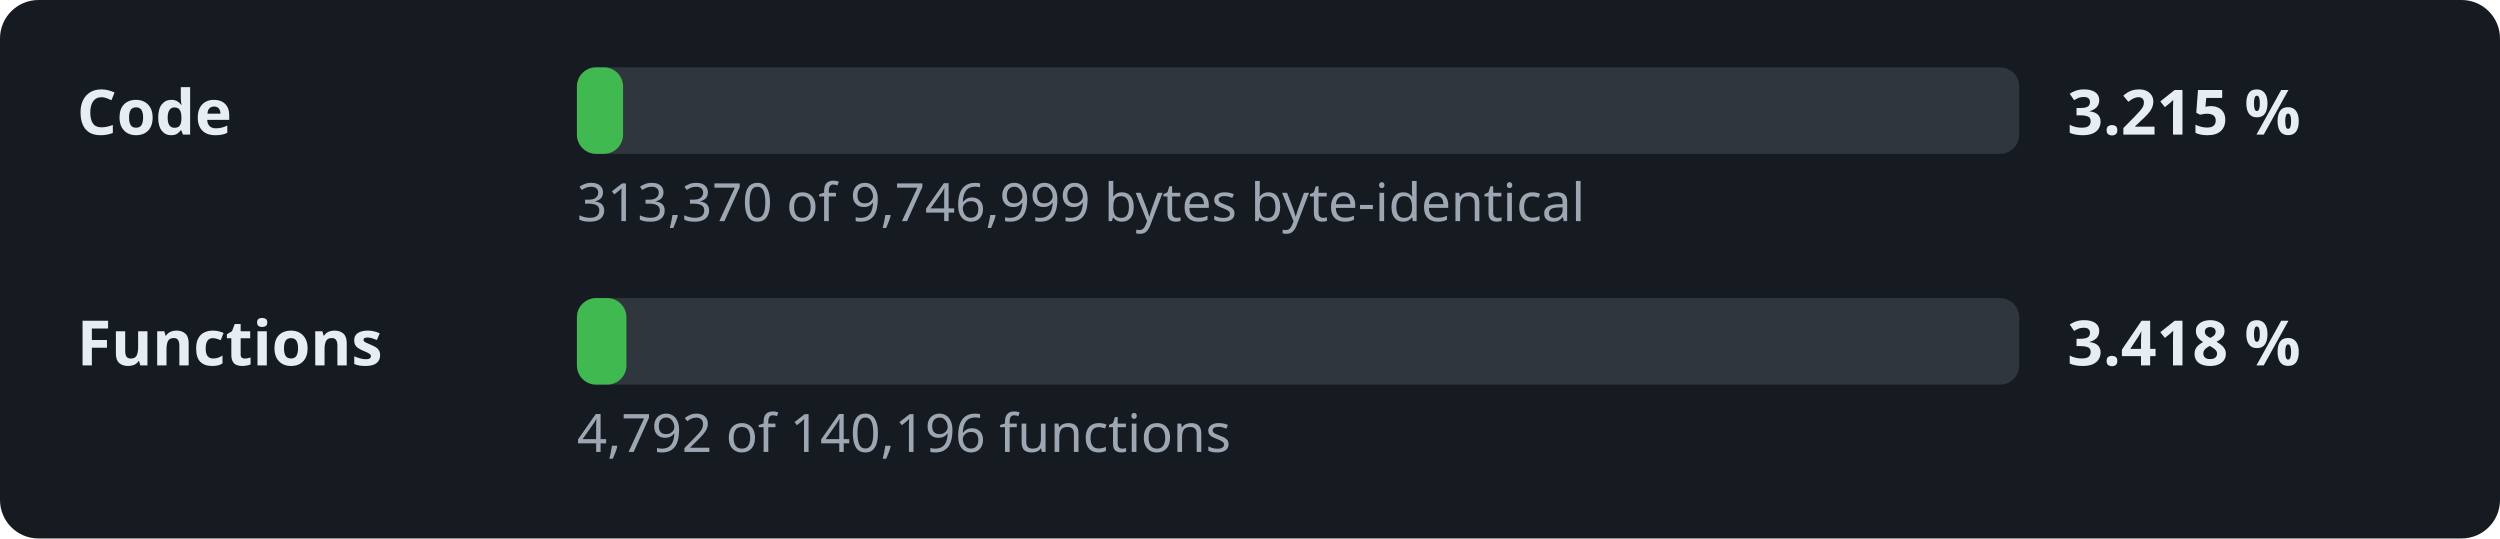
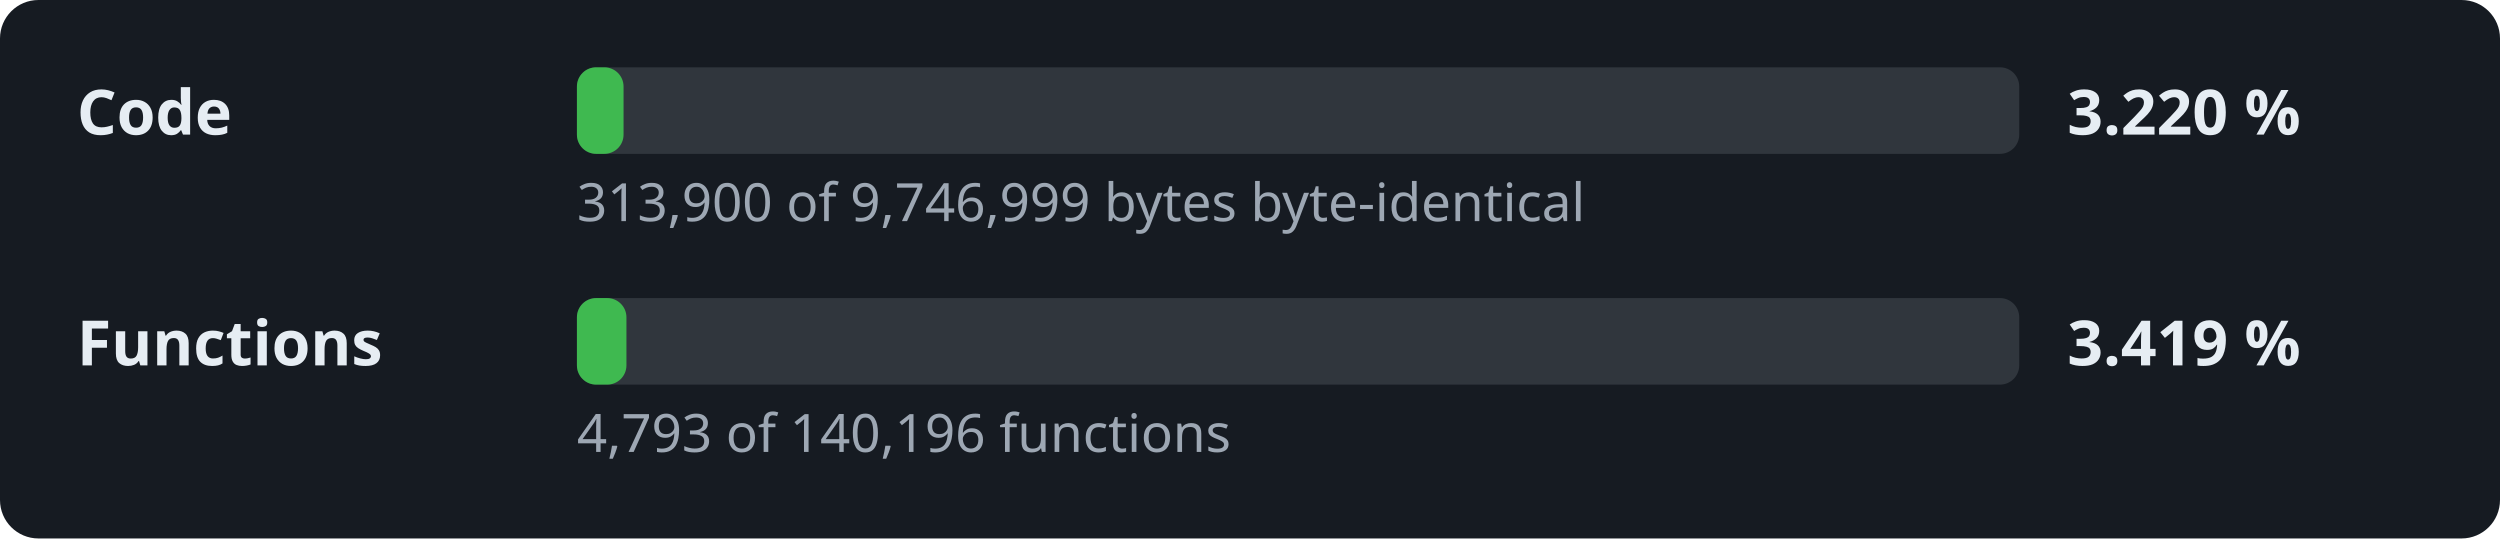
- <svg xmlns="http://www.w3.org/2000/svg" width="520" height="112" viewBox="0 0 520 112" role="img" aria-label="Decompilation progress: 3.215 % of the code">
+ <svg xmlns="http://www.w3.org/2000/svg" width="520" height="112" viewBox="0 0 520 112" role="img" aria-label="Decompilation progress: 3.220 % of the code">
  <style>.l,.v{font:600 13px sans-serif;fill:#e6edf3}.d{font:11px sans-serif;fill:#9da7b3}.t{fill:#30363d}.f{fill:#3fb950}</style>
  <rect width="520" height="112" rx="8" fill="#161b22" />
  <text x="16" y="28" class="l">Code</text>
  <rect x="120" y="14" width="300" height="18" rx="4" class="t" />
-   <rect x="120" y="14" width="9.6" height="18" rx="4" class="f" />
-   <text x="430" y="28" class="v">3.215 %</text>
-   <text x="120" y="46" class="d">313,370 of 9,746,999 bytes byte-identical</text>
+   <rect x="120" y="14" width="9.7" height="18" rx="4" class="f" />
+   <text x="430" y="28" class="v">3.220 %</text>
+   <text x="120" y="46" class="d">313,900 of 9,746,999 bytes byte-identical</text>
  <text x="16" y="76" class="l">Functions</text>
  <rect x="120" y="62" width="300" height="18" rx="4" class="t" />
  <rect x="120" y="62" width="10.3" height="18" rx="4" class="f" />
-   <text x="430" y="76" class="v">3.418 %</text>
-   <text x="120" y="94" class="d">4,792 of 140,196 functions</text>
+   <text x="430" y="76" class="v">3.419 %</text>
+   <text x="120" y="94" class="d">4,793 of 140,196 functions</text>
</svg>
